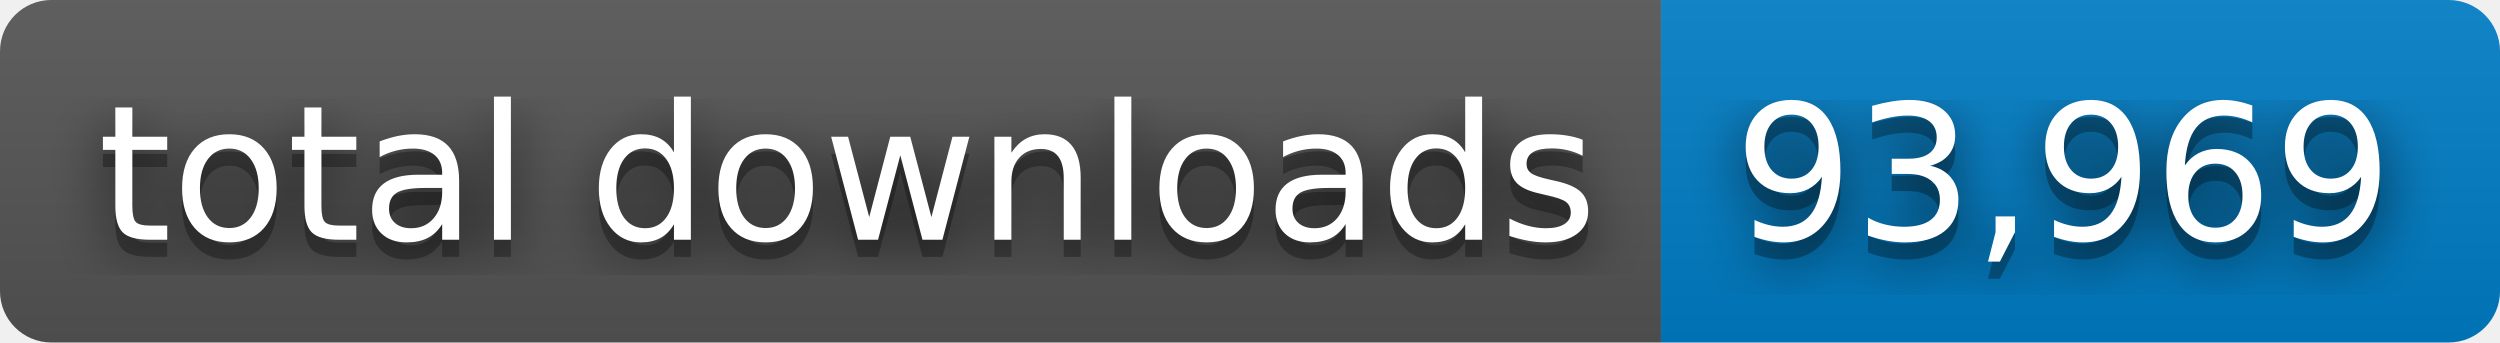
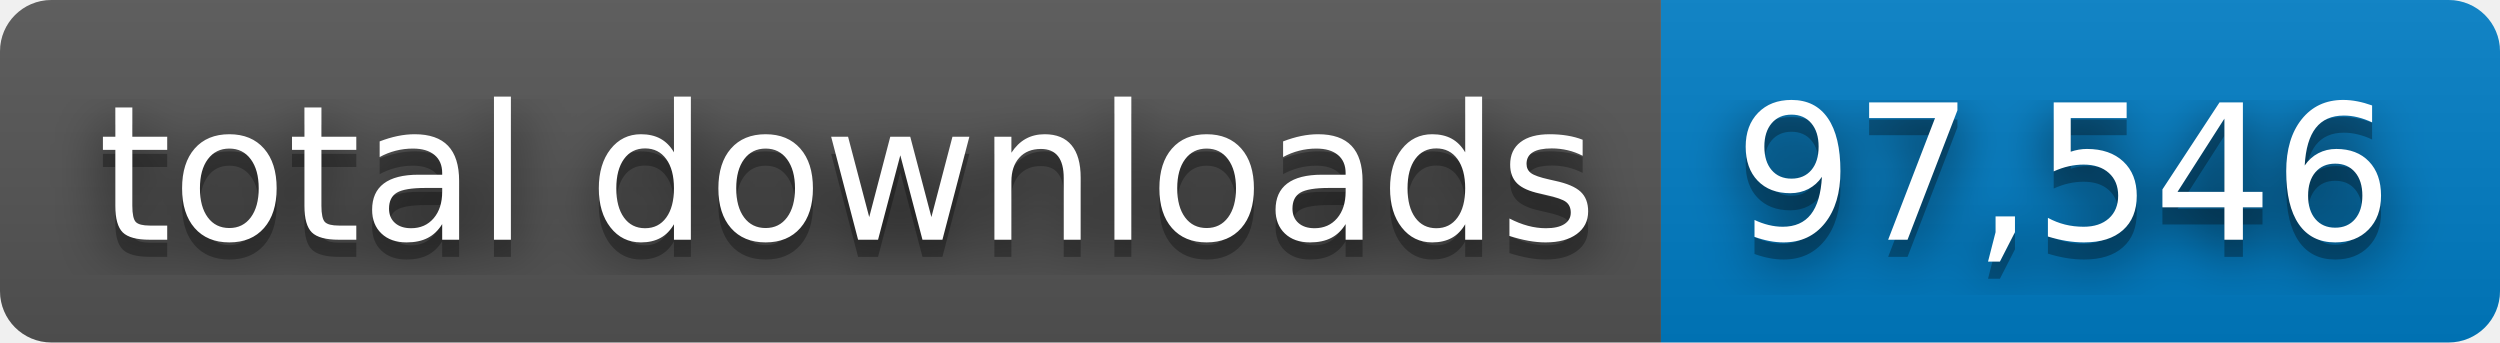
- <svg xmlns="http://www.w3.org/2000/svg" width="146" height="20" role="img" aria-label="total downloads: 93,969">
+ <svg xmlns="http://www.w3.org/2000/svg" width="146" height="20" role="img" aria-label="total downloads: 97,546">
  <filter id="blur">
    <feGaussianBlur stdDeviation="16" />
  </filter>
  <linearGradient id="s" x2="0" y2="100%">
    <stop offset="0" stop-color="#bbb" stop-opacity=".1" />
    <stop offset="1" stop-opacity=".1" />
  </linearGradient>
  <clipPath id="r">
    <rect width="146" height="20" rx="3" />
  </clipPath>
  <g clip-path="url(#r)">
    <rect width="97" height="20" fill="#555" />
    <rect x="97" width="49" height="20" fill="#007ec6" />
    <rect width="146" height="20" fill="url(#s)" />
  </g>
  <g fill="#fff" text-anchor="middle" font-family="Verdana,Geneva,DejaVu Sans,sans-serif" text-rendering="geometricPrecision" font-size="110">
    <g transform="scale(.1)">
      <g aria-hidden="true" fill="#010101">
        <text x="495" y="150" fill-opacity=".8" filter="url(#blur)" textLength="870">total downloads</text>
        <text x="495" y="150" fill-opacity=".3" textLength="870">total downloads</text>
      </g>
      <text x="495" y="140" textLength="870">total downloads</text>
    </g>
    <g transform="scale(.1)">
      <g aria-hidden="true" fill="#010101">
-         <text x="1205" y="150" fill-opacity=".8" filter="url(#blur)" textLength="390">93,969</text>
-         <text x="1205" y="150" fill-opacity=".3" textLength="390">93,969</text>
+         <text x="1205" y="150" fill-opacity=".8" filter="url(#blur)" textLength="390">97,546</text>
+         <text x="1205" y="150" fill-opacity=".3" textLength="390">97,546</text>
      </g>
-       <text x="1205" y="140" textLength="390">93,969</text>
+       <text x="1205" y="140" textLength="390">97,546</text>
    </g>
  </g>
</svg>
